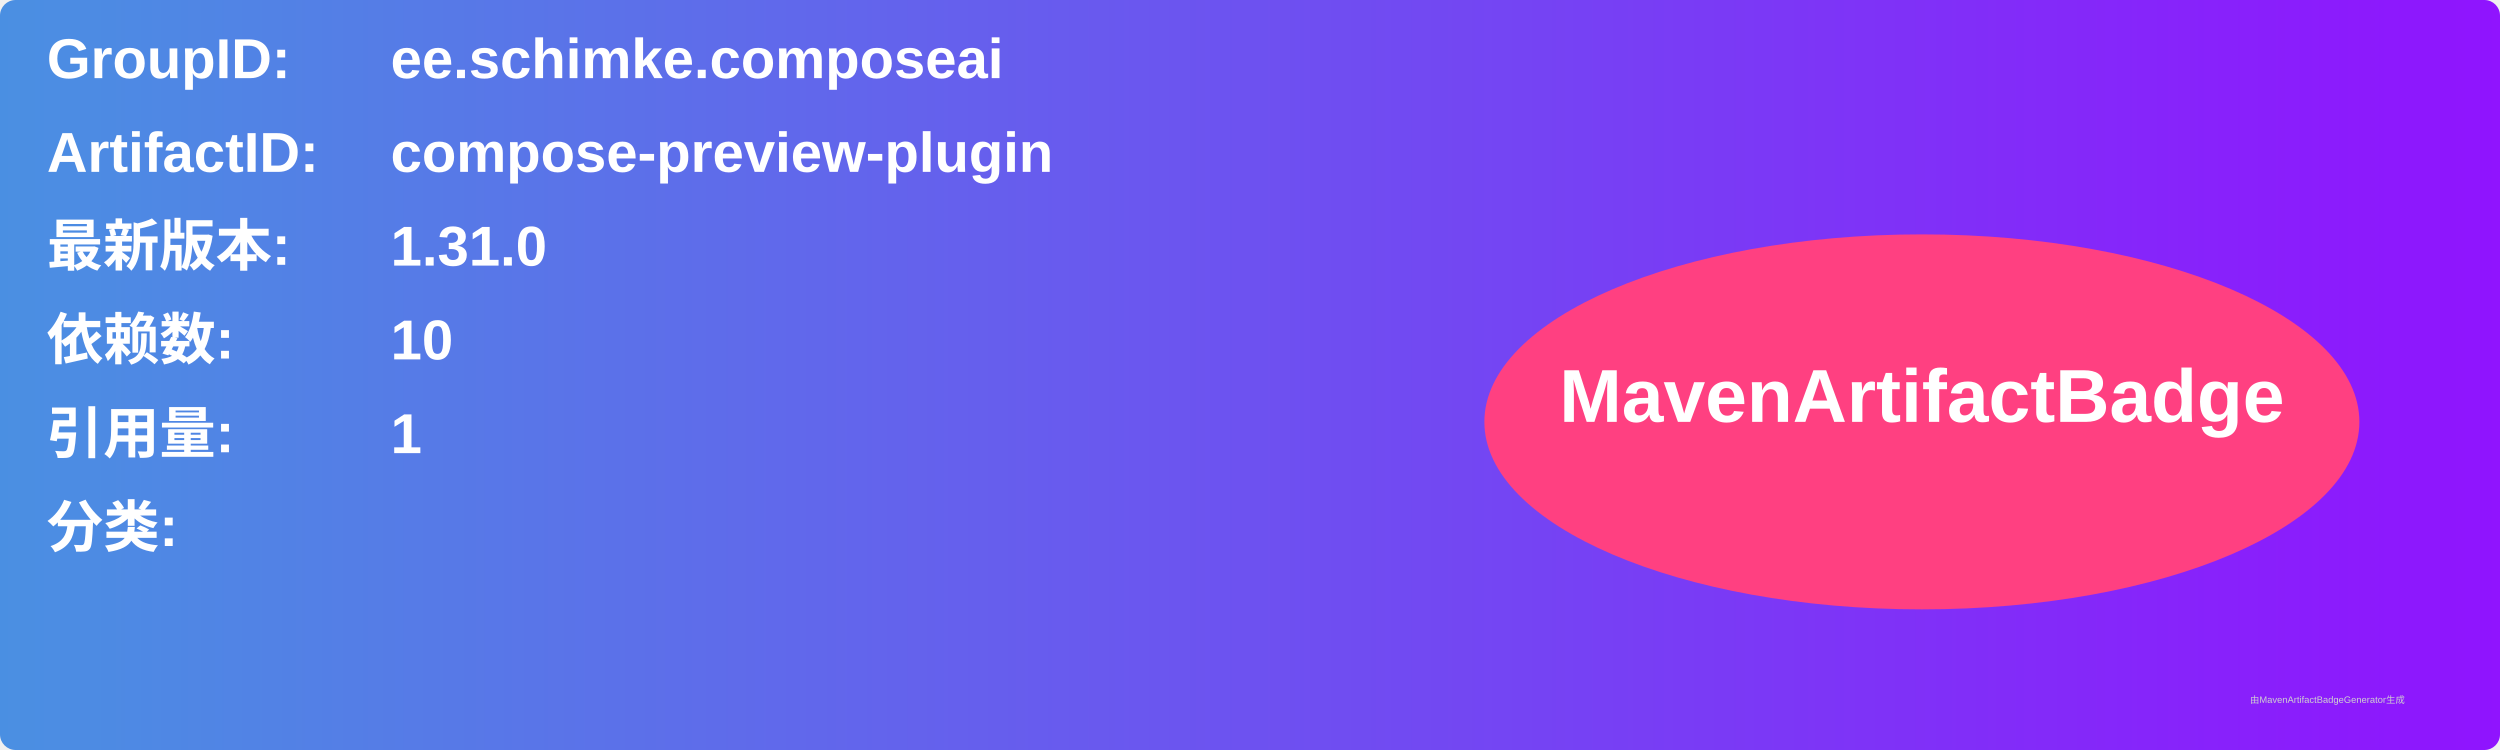
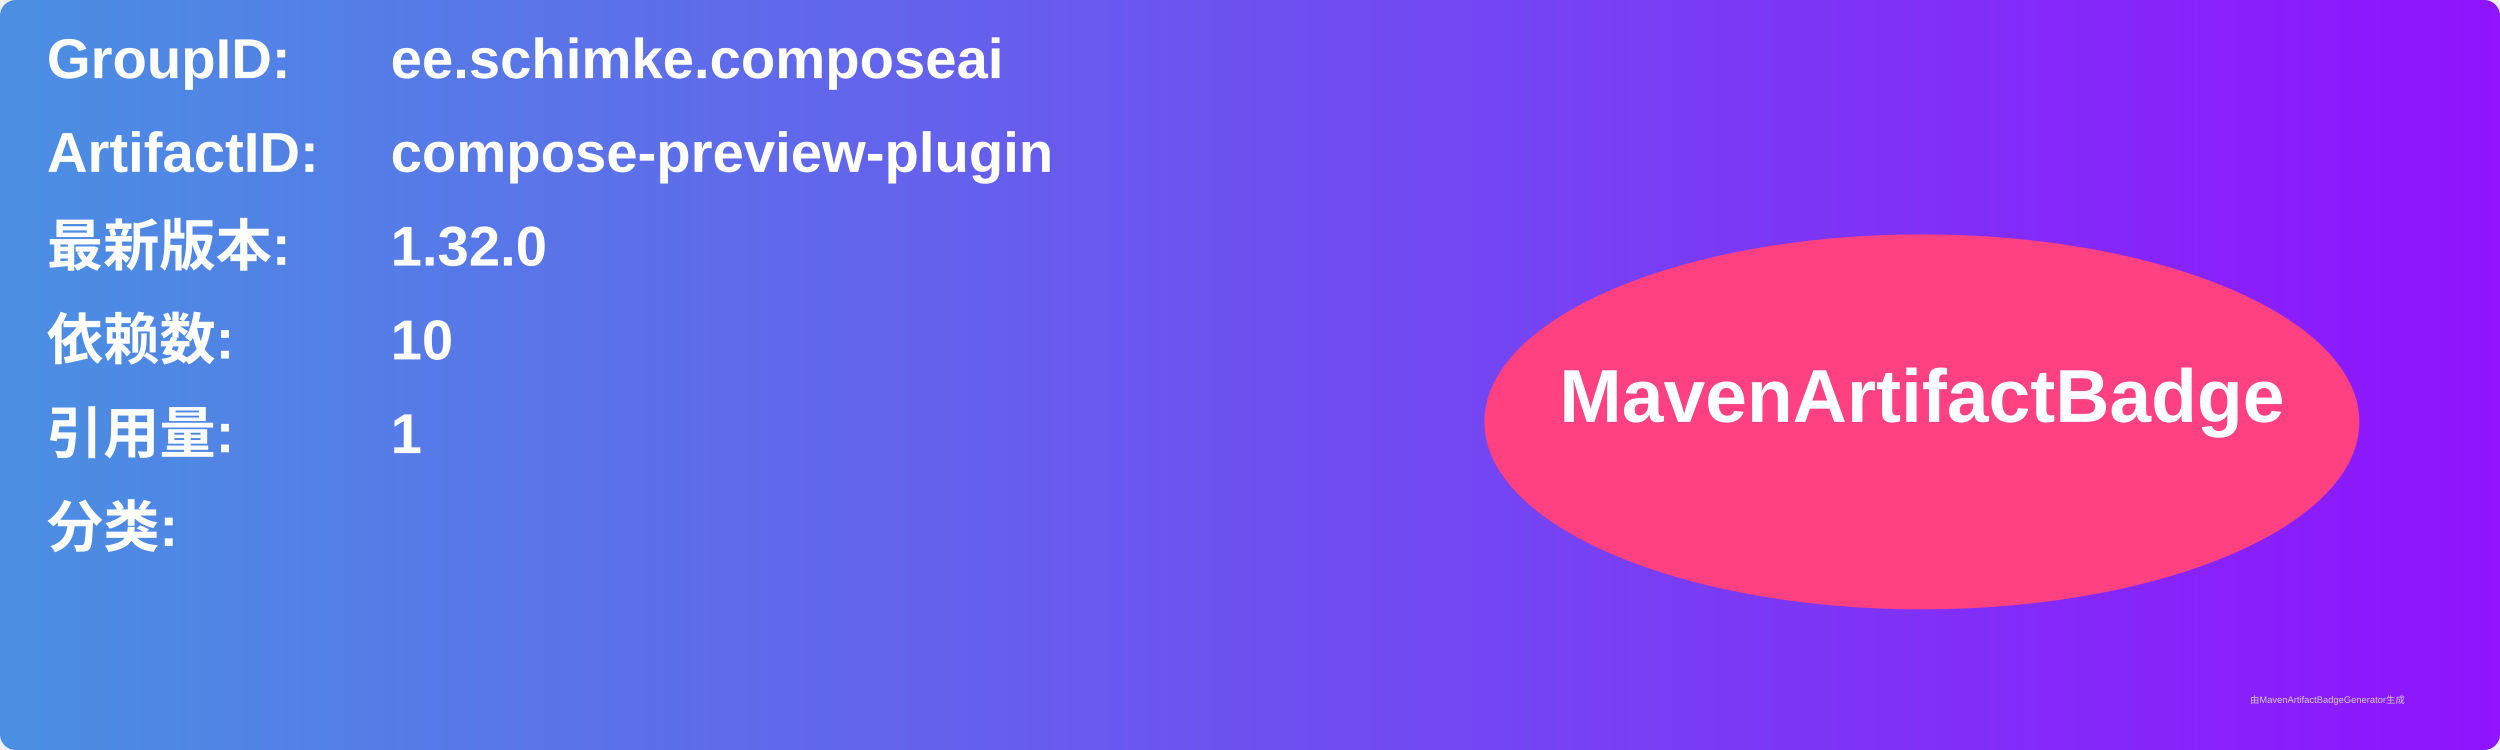
<svg xmlns="http://www.w3.org/2000/svg" width="800" height="240" viewBox="0 0 800 240">
  <linearGradient id="grad" x1="0%" y1="0%" x2="100%" y2="0%">
    <stop offset="0%" stop-color="#4a90e2" />
    <stop offset="100%" stop-color="#9013fe" />
  </linearGradient>
  <rect width="100%" height="100%" rx="5" ry="5" fill="url(#grad)" />
  <g transform="translate(15, 15)">
    <text x="0" y="10" font-family="Arial" font-size="18" fill="white" font-weight="bold" width="260">GroupID:</text>
    <text x="110" y="10" font-family="Arial" font-size="18" fill="white" font-weight="bold" width="460">ee.schimke.composeai</text>
    <text x="0" y="40" font-family="Arial" font-size="18" fill="white" font-weight="bold" width="260">ArtifactID:</text>
    <text x="110" y="40" font-family="Arial" font-size="18" fill="white" font-weight="bold" width="460">compose-preview-plugin</text>
    <text x="0" y="70" font-family="Arial" font-size="18" fill="white" font-weight="bold">最新版本:</text>
    <text x="110" y="70" font-family="Arial" font-size="18" fill="white" font-weight="bold">
-       <tspan font-weight="bold">1.31.0</tspan>
+       <tspan font-weight="bold">1.32.0</tspan>
    </text>
    <text x="0" y="100" font-family="Arial" font-size="18" fill="white" font-weight="bold">依赖数: </text>
    <text x="110" y="100" font-family="Arial" font-size="18" fill="white">
      <tspan font-weight="bold">10</tspan>
    </text>
    <text x="0" y="130" font-family="Arial" font-size="18" fill="white" font-weight="bold">引用量: </text>
    <text x="110" y="130" font-family="Arial" font-size="18" fill="white">
      <tspan font-weight="bold">1</tspan>
    </text>
    <text x="0" y="160" font-family="Arial" font-size="18" fill="white" font-weight="bold">分类:</text>
    <text x="10" y="190" font-family="Arial" font-size="10" fill="white">
      <tspan font-weight="bold" />
    </text>
    <ellipse cx="600" cy="120" rx="140" ry="60" fill="#ff4081" />
    <text x="600" y="120" text-anchor="middle" font-family="Arial" font-size="24" fill="white" font-weight="bold">MavenArtifactBadge</text>
  </g>
  <text x="720" y="225" font-family="Arial" font-size="3" fill="#d0d0d0">由MavenArtifactBadgeGenerator生成</text>
</svg>
